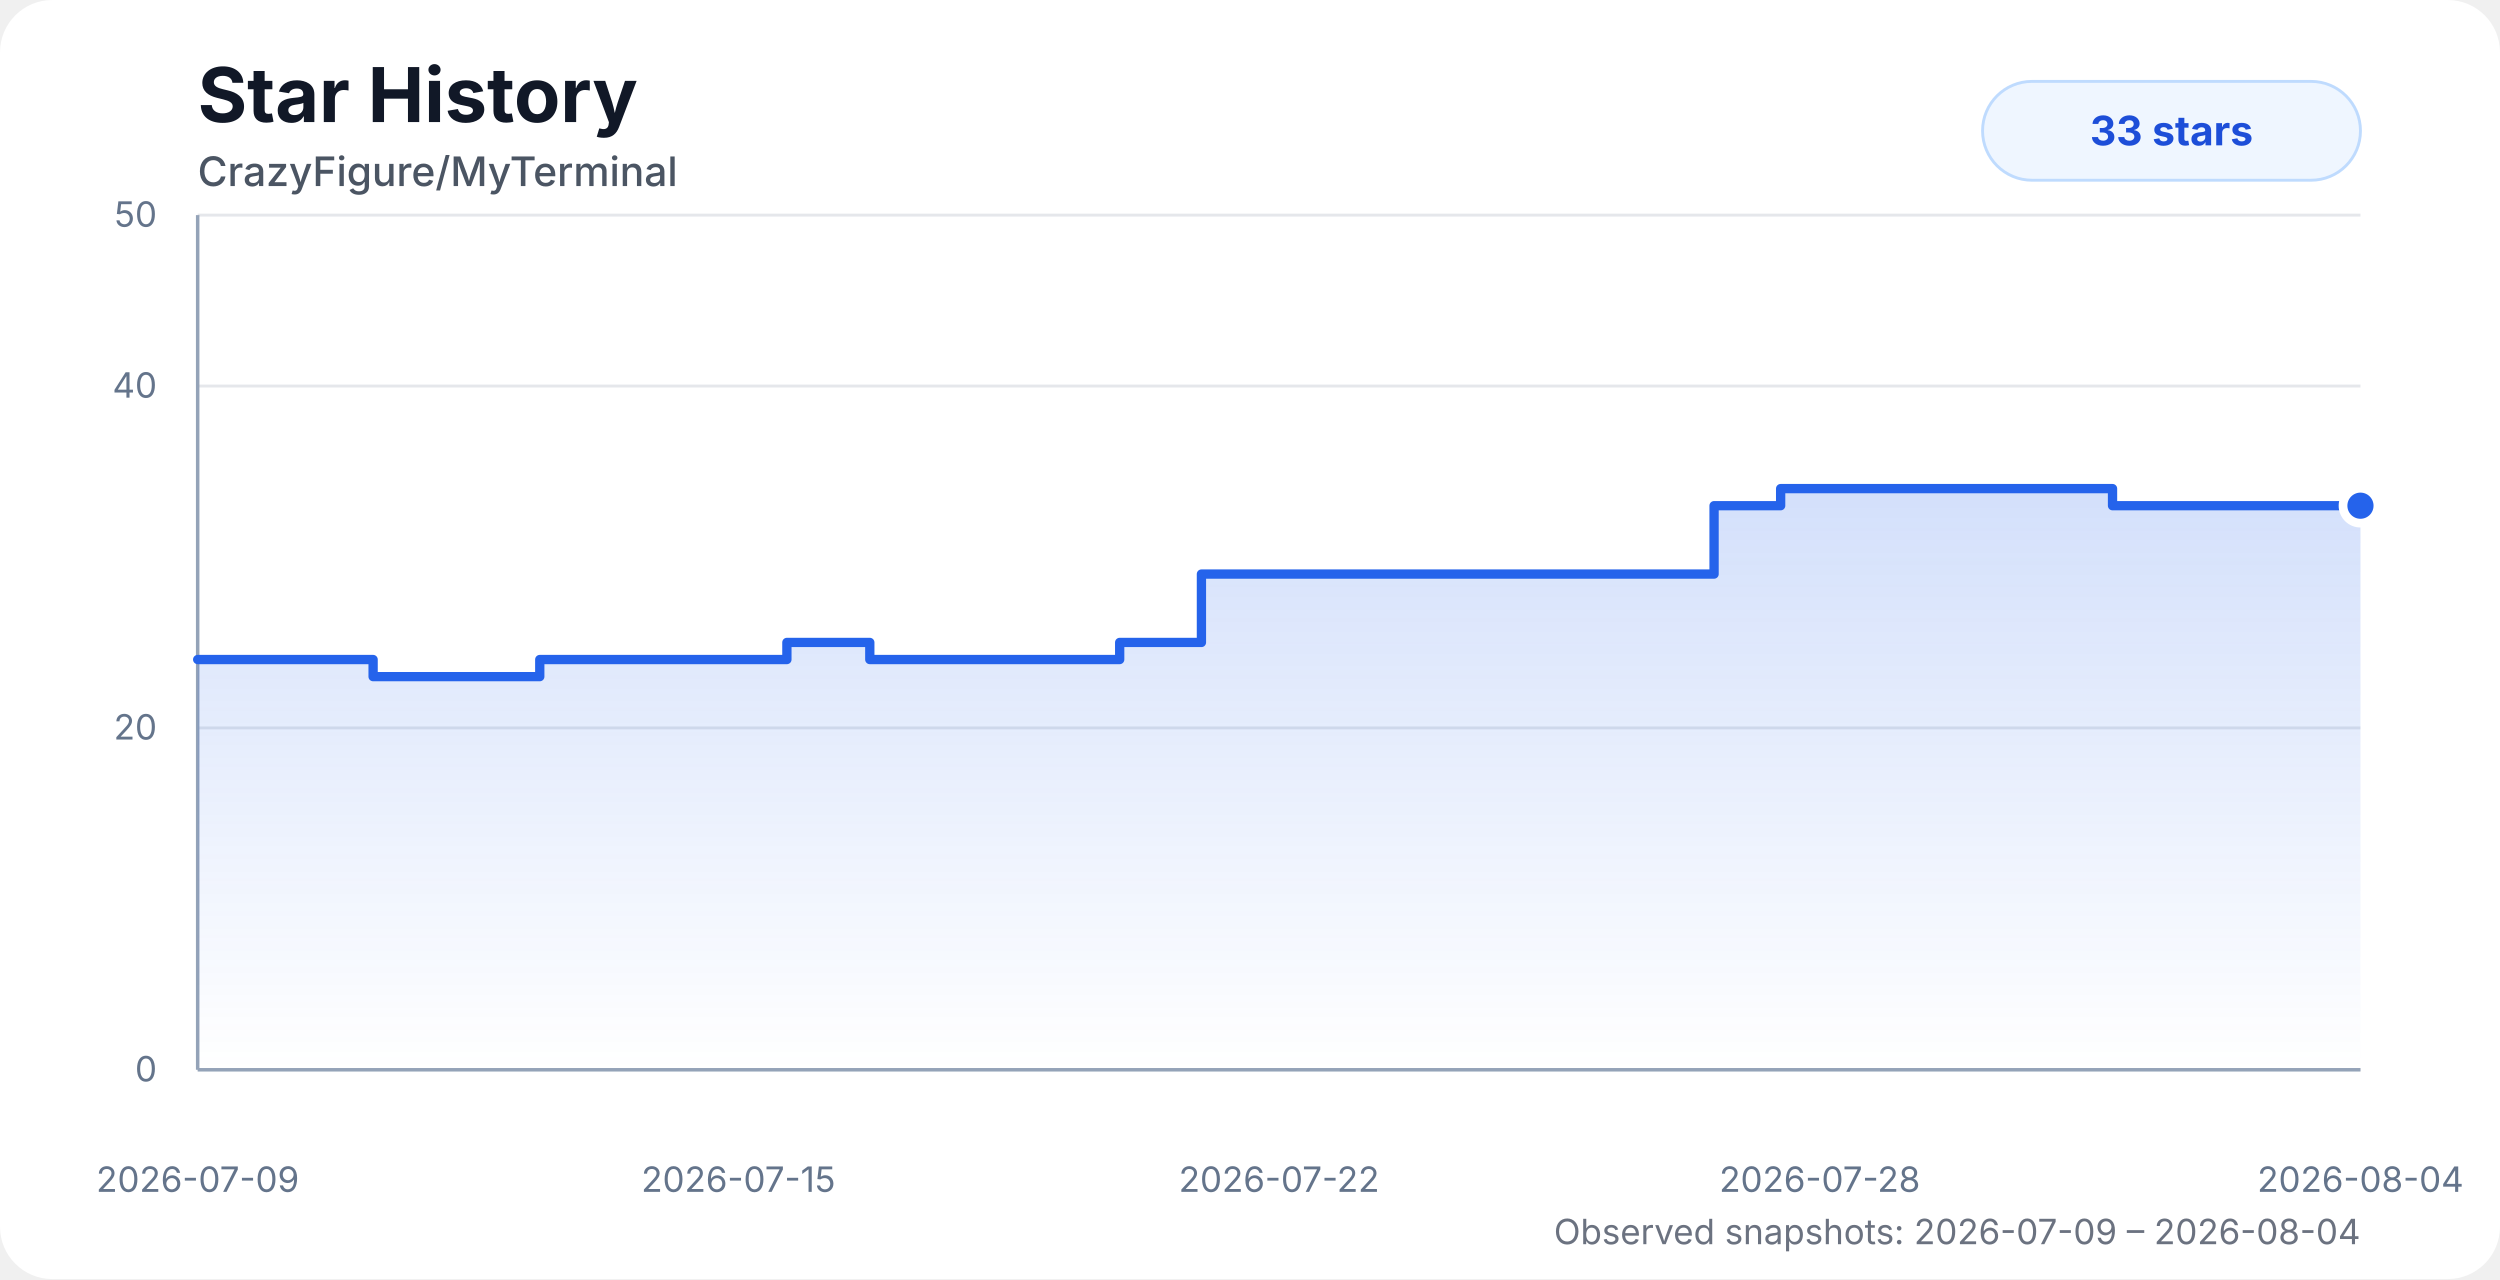
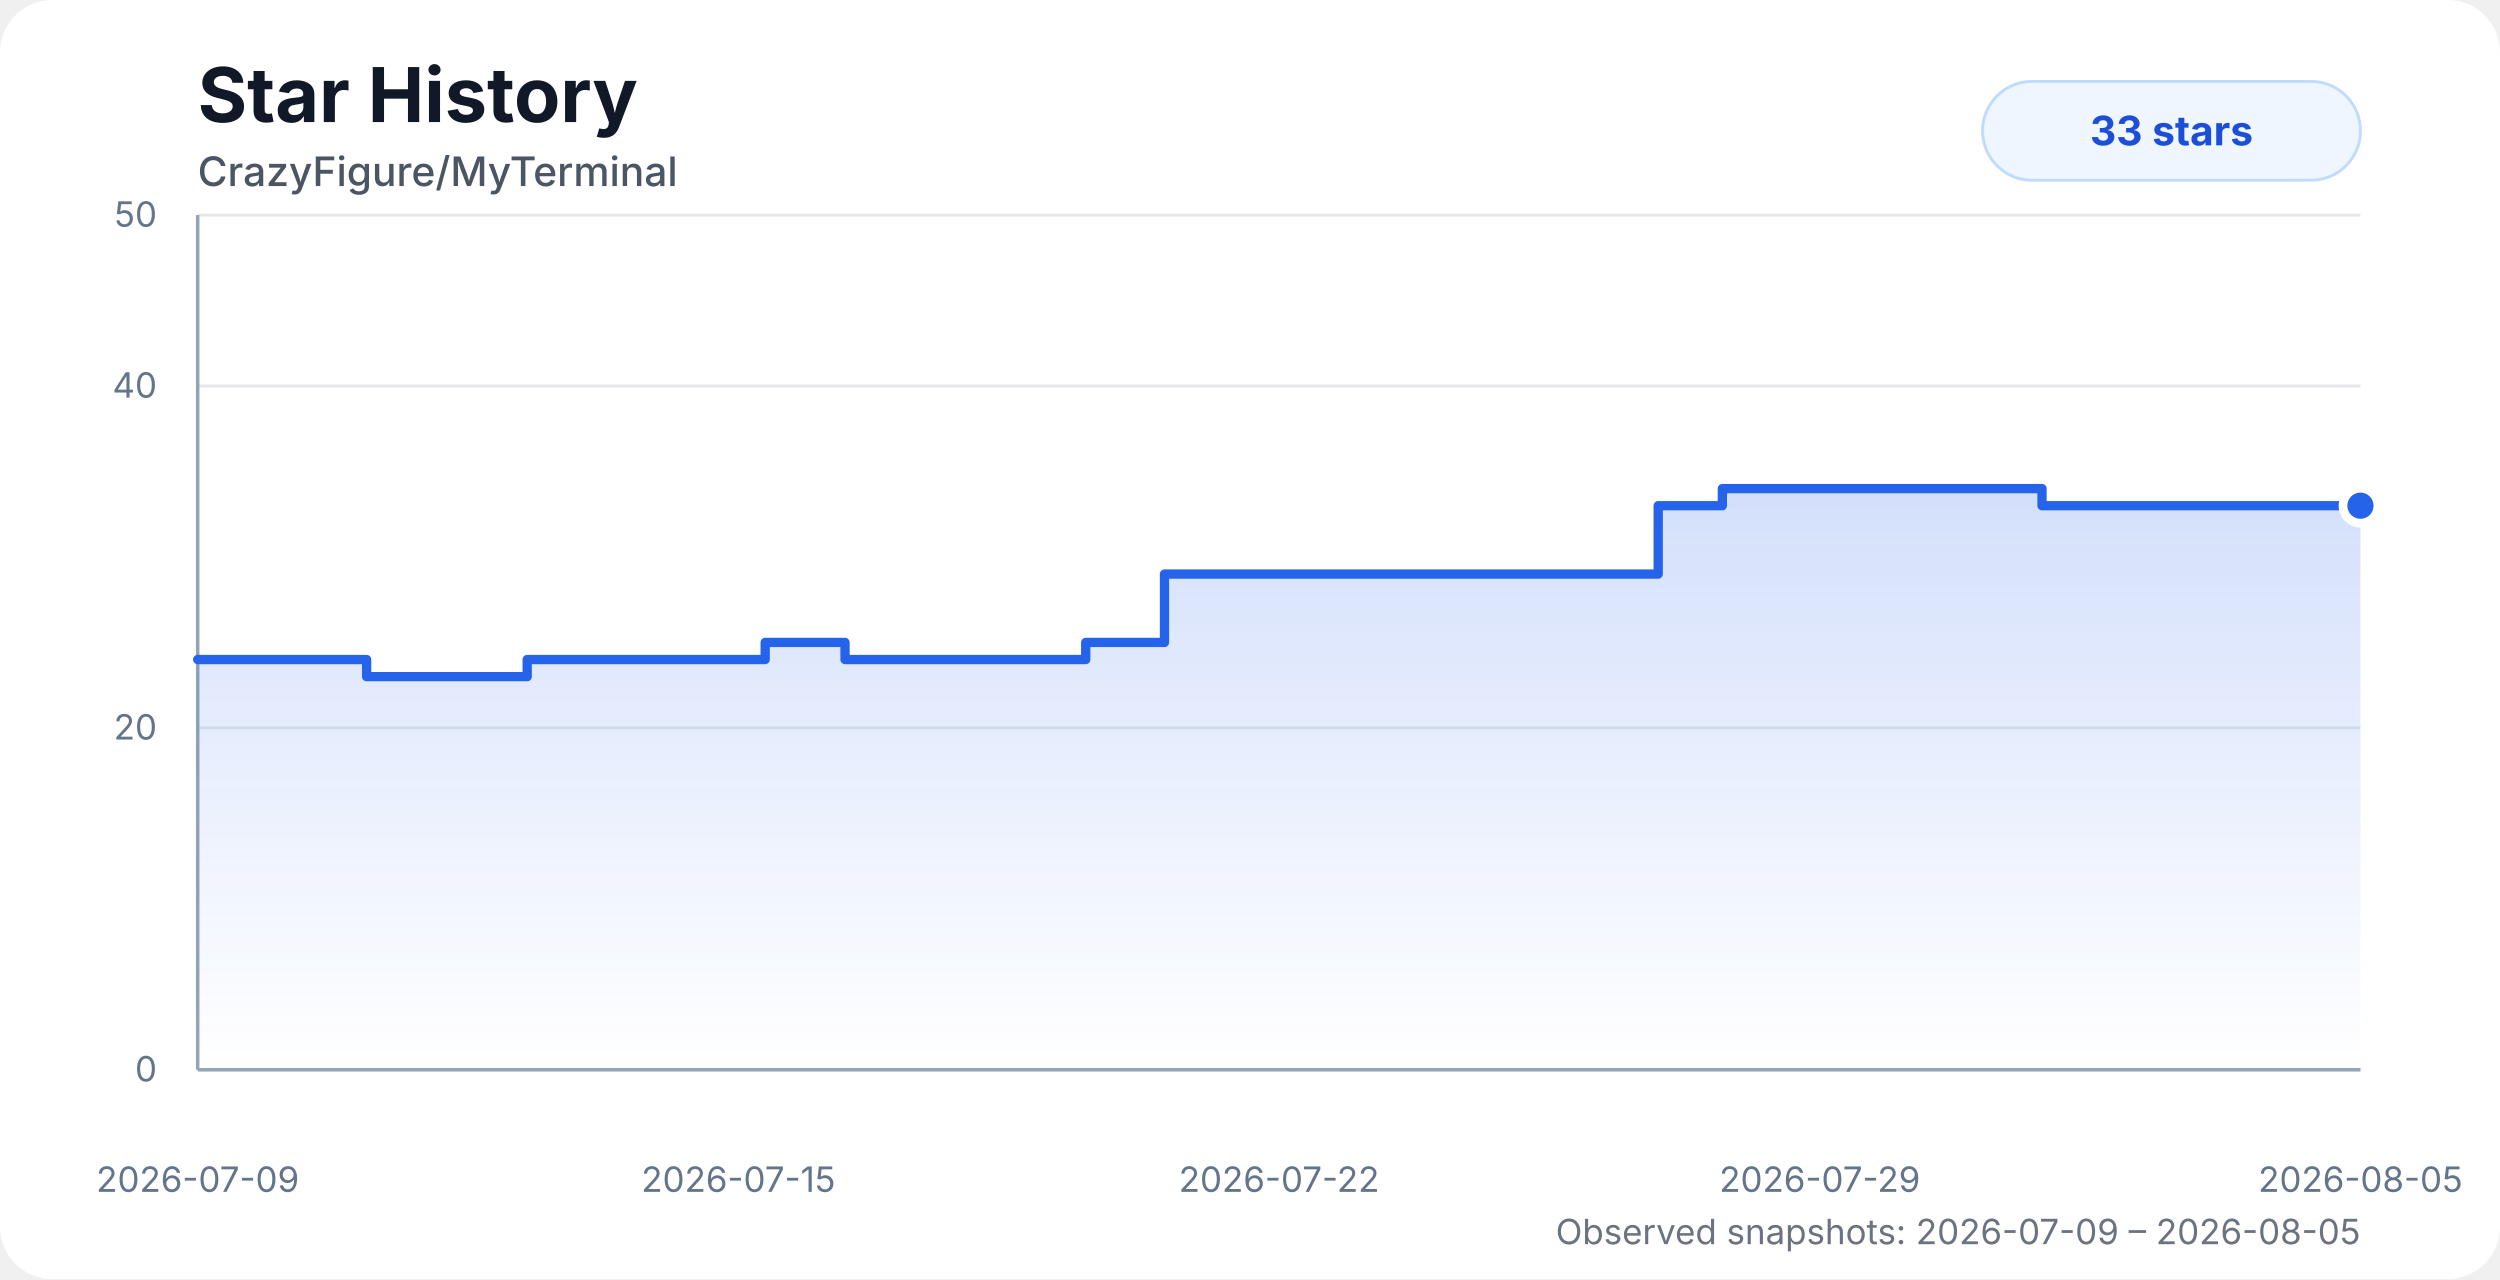
<svg xmlns="http://www.w3.org/2000/svg" width="860" height="440" viewBox="0 0 860 440" role="img" aria-labelledby="title desc">
  <style>
    .chart-bg { fill: #ffffff; }
    .title { fill: #111827; font: 700 26px system-ui, -apple-system, BlinkMacSystemFont, "Segoe UI", sans-serif; }
    .subtitle { fill: #4b5563; font: 500 14px system-ui, -apple-system, BlinkMacSystemFont, "Segoe UI", sans-serif; }
    .axis-label { fill: #64748b; font: 12px system-ui, -apple-system, BlinkMacSystemFont, "Segoe UI", sans-serif; }
    .grid { stroke: #e5e7eb; stroke-width: 1; }
    .axis { stroke: #94a3b8; stroke-width: 1.2; }
    .area { fill: url(#starGradient); opacity: 0.28; }
    .line { fill: none; stroke: #2563eb; stroke-width: 3.2; stroke-linecap: round; stroke-linejoin: round; }
    .dot { fill: #2563eb; stroke: #ffffff; stroke-width: 3; }
    .badge { fill: #eff6ff; stroke: #bfdbfe; }
    .badge-text { fill: #1d4ed8; font: 700 14px system-ui, -apple-system, BlinkMacSystemFont, "Segoe UI", sans-serif; }
    .status { fill: #6b7280; font: 12px system-ui, -apple-system, BlinkMacSystemFont, "Segoe UI", sans-serif; }
    @media (prefers-color-scheme: dark) {
      .chart-bg { fill: #0d1117; }
      .title { fill: #f8fafc; }
      .subtitle { fill: #cbd5e1; }
      .axis-label { fill: #94a3b8; }
      .grid { stroke: #1f2937; }
      .axis { stroke: #475569; }
      .dot { stroke: #0d1117; }
      .badge { fill: #172554; stroke: #1d4ed8; }
      .badge-text { fill: #bfdbfe; }
      .status { fill: #94a3b8; }
    }
  </style>
  <defs>
    <linearGradient id="starGradient" x1="0" x2="0" y1="0" y2="1">
      <stop offset="0%" stop-color="#2563eb" stop-opacity="0.72" />
      <stop offset="100%" stop-color="#2563eb" stop-opacity="0" />
    </linearGradient>
  </defs>
  <rect class="chart-bg" width="860" height="440" rx="18" />
  <text class="title" x="68" y="42">Star History</text>
  <text class="subtitle" x="68" y="64">CrazyFigure/MyTerminal</text>
  <g>
    <line class="grid" x1="68" y1="368" x2="812" y2="368" />
    <line class="grid" x1="68" y1="250.4" x2="812" y2="250.4" />
    <line class="grid" x1="68" y1="132.8" x2="812" y2="132.8" />
    <line class="grid" x1="68" y1="74" x2="812" y2="74" />
    <line class="axis" x1="68" y1="74" x2="68" y2="368" />
    <line class="axis" x1="68" y1="368" x2="812" y2="368" />
    <text class="axis-label" x="54" y="372" text-anchor="end">0</text>
    <text class="axis-label" x="54" y="254.4" text-anchor="end">20</text>
    <text class="axis-label" x="54" y="136.8" text-anchor="end">40</text>
    <text class="axis-label" x="54" y="78" text-anchor="end">50</text>
    <text class="axis-label" x="68" y="410" text-anchor="middle">2026-07-09</text>
    <text class="axis-label" x="254" y="410" text-anchor="middle">2026-07-15</text>
    <text class="axis-label" x="440" y="410" text-anchor="middle">2026-07-22</text>
-     <text class="axis-label" x="626" y="410" text-anchor="middle">2026-07-28</text>
-     <text class="axis-label" x="812" y="410" text-anchor="middle">2026-08-04</text>
+     <text class="axis-label" x="626" y="410" text-anchor="middle">2026-07-29</text>
+     <text class="axis-label" x="812" y="410" text-anchor="middle">2026-08-05</text>
  </g>
-   <path class="area" d="M 68 226.88 H 100.67 V 226.88 H 128.35 V 232.76 H 185.68 V 226.88 H 270.69 V 221 H 299.21 V 226.88 H 385.17 V 221 H 413.29 V 197.48 H 441.79 V 197.48 H 589.64 V 173.96 H 612.54 V 168.08 H 726.71 V 173.96 H 812 V 173.96 L 812 368 L 68 368 Z" />
-   <path class="line" d="M 68 226.88 H 100.67 V 226.88 H 128.35 V 232.76 H 185.68 V 226.88 H 270.69 V 221 H 299.21 V 226.88 H 385.17 V 221 H 413.29 V 197.48 H 441.79 V 197.48 H 589.64 V 173.96 H 612.54 V 168.08 H 726.71 V 173.96 H 812 V 173.96" />
+   <path class="area" d="M 68 226.88 H 99.46 V 226.88 H 126.12 V 232.76 H 181.35 V 226.88 H 263.22 V 221 H 290.69 V 226.88 H 373.49 V 221 H 400.58 V 197.48 H 428.02 V 197.48 H 570.42 V 173.96 H 592.49 V 168.08 H 702.45 V 173.96 H 784.6 V 173.96 H 812 V 173.96 L 812 368 L 68 368 Z" />
+   <path class="line" d="M 68 226.88 H 99.46 V 226.88 H 126.12 V 232.76 H 181.35 V 226.88 H 263.22 V 221 H 290.69 V 226.88 H 373.49 V 221 H 400.58 V 197.48 H 428.02 V 197.48 H 570.42 V 173.96 H 592.49 V 168.08 H 702.45 V 173.96 H 784.6 V 173.96 H 812 V 173.96" />
  <circle class="dot" cx="812" cy="173.96" r="6" />
  <rect class="badge" x="682" y="28" width="130" height="34" rx="17" />
  <text class="badge-text" x="747" y="50" text-anchor="middle">33 stars</text>
-   <text class="status" x="812" y="428" text-anchor="end">Observed snapshots: 2026-07-09 – 2026-08-04</text>
+   <text class="status" x="812" y="428" text-anchor="end">Observed snapshots: 2026-07-09 – 2026-08-05</text>
</svg>
